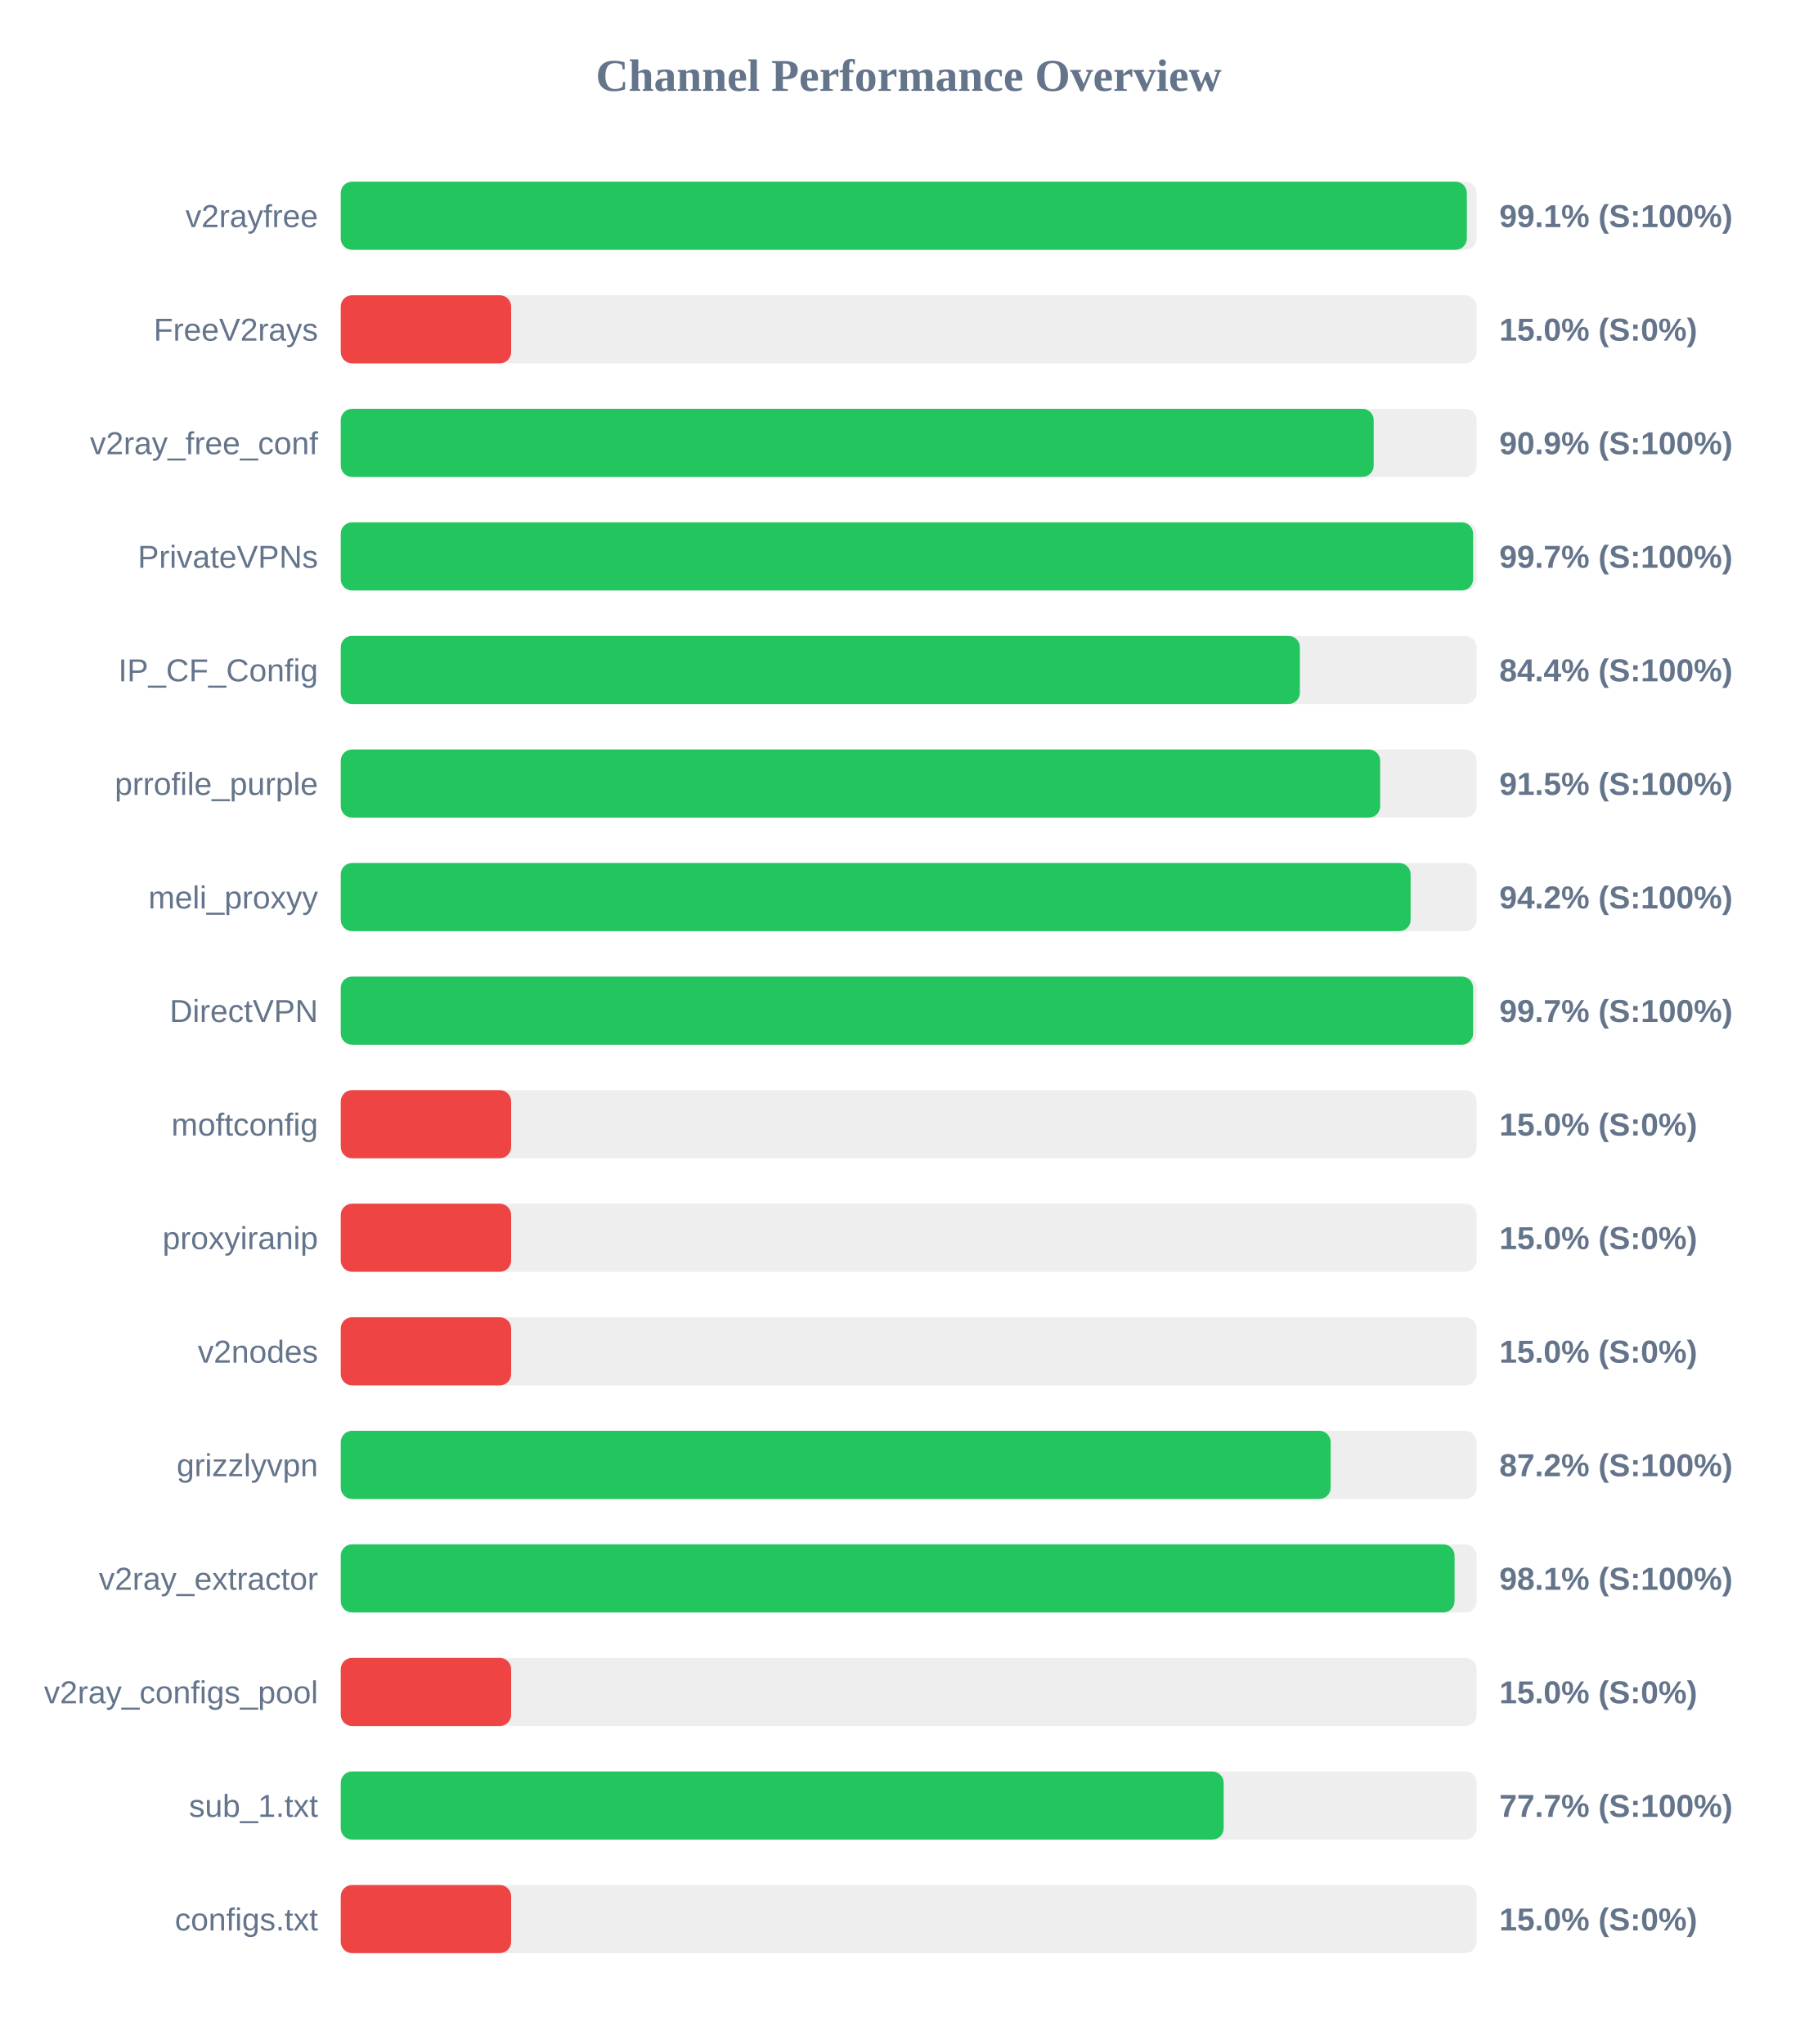
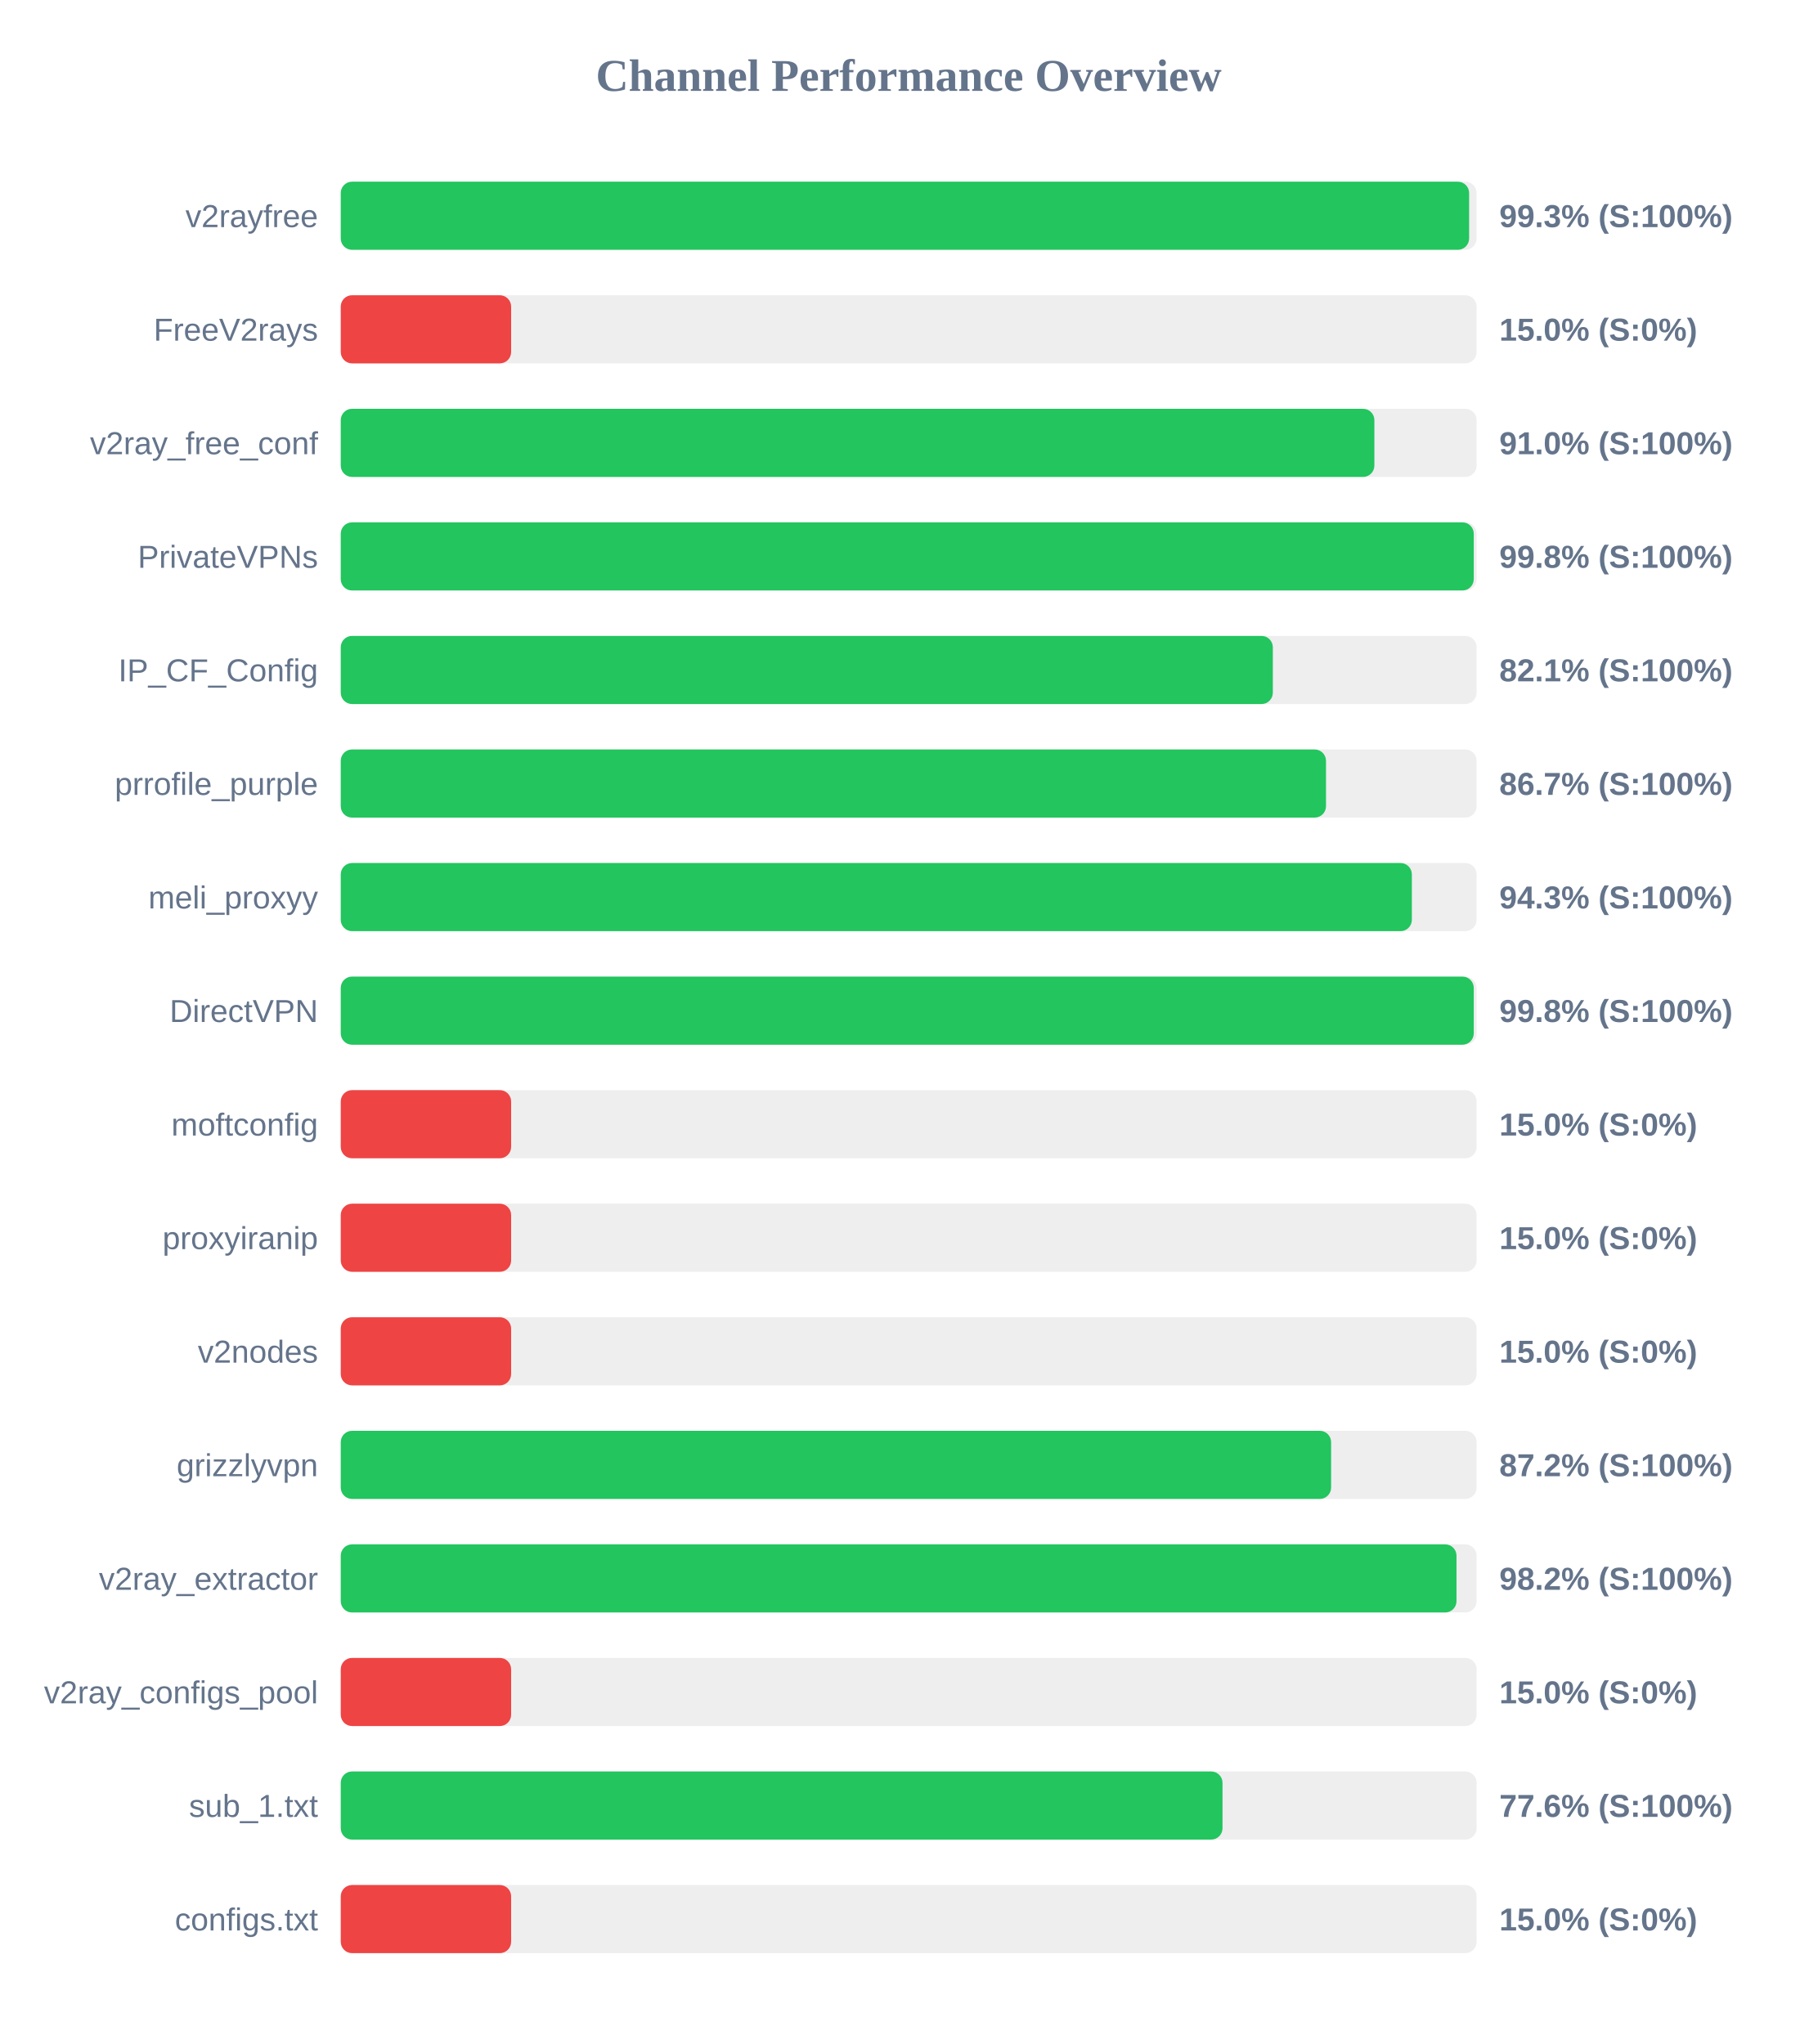
<svg xmlns="http://www.w3.org/2000/svg" width="800" height="900" version="1.1">
  <style>
        .row { font: 14px Arial; fill: #64748b; }
        .score { font: bold 14px Arial; fill: #64748b; }
    </style>
  <text x="400" y="40" text-anchor="middle" font-size="20px" font-weight="bold" fill="#64748b">Channel Performance Overview</text>
  <rect x="150" y="80" width="500" height="30" fill="#eee" rx="5" />
-   <rect x="150" y="80" width="495.7" height="30" fill="#22c55e" rx="5" />
+   <rect x="150" y="80" width="496.7" height="30" fill="#22c55e" rx="5" />
  <text x="140" y="100" text-anchor="end" class="row">v2rayfree</text>
-   <text x="660" y="100" text-anchor="start" class="score">99.1% (S:100%)</text>
+   <text x="660" y="100" text-anchor="start" class="score">99.3% (S:100%)</text>
  <rect x="150" y="130" width="500" height="30" fill="#eee" rx="5" />
  <rect x="150" y="130" width="75.0" height="30" fill="#ef4444" rx="5" />
  <text x="140" y="150" text-anchor="end" class="row">FreeV2rays</text>
  <text x="660" y="150" text-anchor="start" class="score">15.0% (S:0%)</text>
  <rect x="150" y="180" width="500" height="30" fill="#eee" rx="5" />
-   <rect x="150" y="180" width="454.7" height="30" fill="#22c55e" rx="5" />
+   <rect x="150" y="180" width="455.0" height="30" fill="#22c55e" rx="5" />
  <text x="140" y="200" text-anchor="end" class="row">v2ray_free_conf</text>
-   <text x="660" y="200" text-anchor="start" class="score">90.9% (S:100%)</text>
+   <text x="660" y="200" text-anchor="start" class="score">91.0% (S:100%)</text>
  <rect x="150" y="230" width="500" height="30" fill="#eee" rx="5" />
-   <rect x="150" y="230" width="498.45" height="30" fill="#22c55e" rx="5" />
+   <rect x="150" y="230" width="498.75" height="30" fill="#22c55e" rx="5" />
  <text x="140" y="250" text-anchor="end" class="row">PrivateVPNs</text>
-   <text x="660" y="250" text-anchor="start" class="score">99.7% (S:100%)</text>
+   <text x="660" y="250" text-anchor="start" class="score">99.8% (S:100%)</text>
  <rect x="150" y="280" width="500" height="30" fill="#eee" rx="5" />
-   <rect x="150" y="280" width="422.2" height="30" fill="#22c55e" rx="5" />
+   <rect x="150" y="280" width="410.3" height="30" fill="#22c55e" rx="5" />
  <text x="140" y="300" text-anchor="end" class="row">IP_CF_Config</text>
-   <text x="660" y="300" text-anchor="start" class="score">84.4% (S:100%)</text>
+   <text x="660" y="300" text-anchor="start" class="score">82.1% (S:100%)</text>
  <rect x="150" y="330" width="500" height="30" fill="#eee" rx="5" />
-   <rect x="150" y="330" width="457.55" height="30" fill="#22c55e" rx="5" />
+   <rect x="150" y="330" width="433.7" height="30" fill="#22c55e" rx="5" />
  <text x="140" y="350" text-anchor="end" class="row">prrofile_purple</text>
-   <text x="660" y="350" text-anchor="start" class="score">91.5% (S:100%)</text>
+   <text x="660" y="350" text-anchor="start" class="score">86.7% (S:100%)</text>
  <rect x="150" y="380" width="500" height="30" fill="#eee" rx="5" />
-   <rect x="150" y="380" width="470.95" height="30" fill="#22c55e" rx="5" />
+   <rect x="150" y="380" width="471.5" height="30" fill="#22c55e" rx="5" />
  <text x="140" y="400" text-anchor="end" class="row">meli_proxyy</text>
-   <text x="660" y="400" text-anchor="start" class="score">94.2% (S:100%)</text>
+   <text x="660" y="400" text-anchor="start" class="score">94.3% (S:100%)</text>
  <rect x="150" y="430" width="500" height="30" fill="#eee" rx="5" />
-   <rect x="150" y="430" width="498.45" height="30" fill="#22c55e" rx="5" />
+   <rect x="150" y="430" width="498.75" height="30" fill="#22c55e" rx="5" />
  <text x="140" y="450" text-anchor="end" class="row">DirectVPN</text>
-   <text x="660" y="450" text-anchor="start" class="score">99.7% (S:100%)</text>
+   <text x="660" y="450" text-anchor="start" class="score">99.8% (S:100%)</text>
  <rect x="150" y="480" width="500" height="30" fill="#eee" rx="5" />
  <rect x="150" y="480" width="75.0" height="30" fill="#ef4444" rx="5" />
  <text x="140" y="500" text-anchor="end" class="row">moftconfig</text>
  <text x="660" y="500" text-anchor="start" class="score">15.0% (S:0%)</text>
  <rect x="150" y="530" width="500" height="30" fill="#eee" rx="5" />
  <rect x="150" y="530" width="75.0" height="30" fill="#ef4444" rx="5" />
  <text x="140" y="550" text-anchor="end" class="row">proxyiranip</text>
  <text x="660" y="550" text-anchor="start" class="score">15.0% (S:0%)</text>
  <rect x="150" y="580" width="500" height="30" fill="#eee" rx="5" />
  <rect x="150" y="580" width="75.0" height="30" fill="#ef4444" rx="5" />
  <text x="140" y="600" text-anchor="end" class="row">v2nodes</text>
  <text x="660" y="600" text-anchor="start" class="score">15.0% (S:0%)</text>
  <rect x="150" y="630" width="500" height="30" fill="#eee" rx="5" />
-   <rect x="150" y="630" width="435.75" height="30" fill="#22c55e" rx="5" />
+   <rect x="150" y="630" width="435.95" height="30" fill="#22c55e" rx="5" />
  <text x="140" y="650" text-anchor="end" class="row">grizzlyvpn</text>
  <text x="660" y="650" text-anchor="start" class="score">87.2% (S:100%)</text>
  <rect x="150" y="680" width="500" height="30" fill="#eee" rx="5" />
-   <rect x="150" y="680" width="490.3" height="30" fill="#22c55e" rx="5" />
+   <rect x="150" y="680" width="491.15" height="30" fill="#22c55e" rx="5" />
  <text x="140" y="700" text-anchor="end" class="row">v2ray_extractor</text>
-   <text x="660" y="700" text-anchor="start" class="score">98.1% (S:100%)</text>
+   <text x="660" y="700" text-anchor="start" class="score">98.2% (S:100%)</text>
  <rect x="150" y="730" width="500" height="30" fill="#eee" rx="5" />
  <rect x="150" y="730" width="75.0" height="30" fill="#ef4444" rx="5" />
  <text x="140" y="750" text-anchor="end" class="row">v2ray_configs_pool</text>
  <text x="660" y="750" text-anchor="start" class="score">15.0% (S:0%)</text>
  <rect x="150" y="780" width="500" height="30" fill="#eee" rx="5" />
-   <rect x="150" y="780" width="388.65" height="30" fill="#22c55e" rx="5" />
+   <rect x="150" y="780" width="388.15" height="30" fill="#22c55e" rx="5" />
  <text x="140" y="800" text-anchor="end" class="row">sub_1.txt</text>
-   <text x="660" y="800" text-anchor="start" class="score">77.7% (S:100%)</text>
+   <text x="660" y="800" text-anchor="start" class="score">77.6% (S:100%)</text>
  <rect x="150" y="830" width="500" height="30" fill="#eee" rx="5" />
  <rect x="150" y="830" width="75.0" height="30" fill="#ef4444" rx="5" />
  <text x="140" y="850" text-anchor="end" class="row">configs.txt</text>
  <text x="660" y="850" text-anchor="start" class="score">15.0% (S:0%)</text>
</svg>
